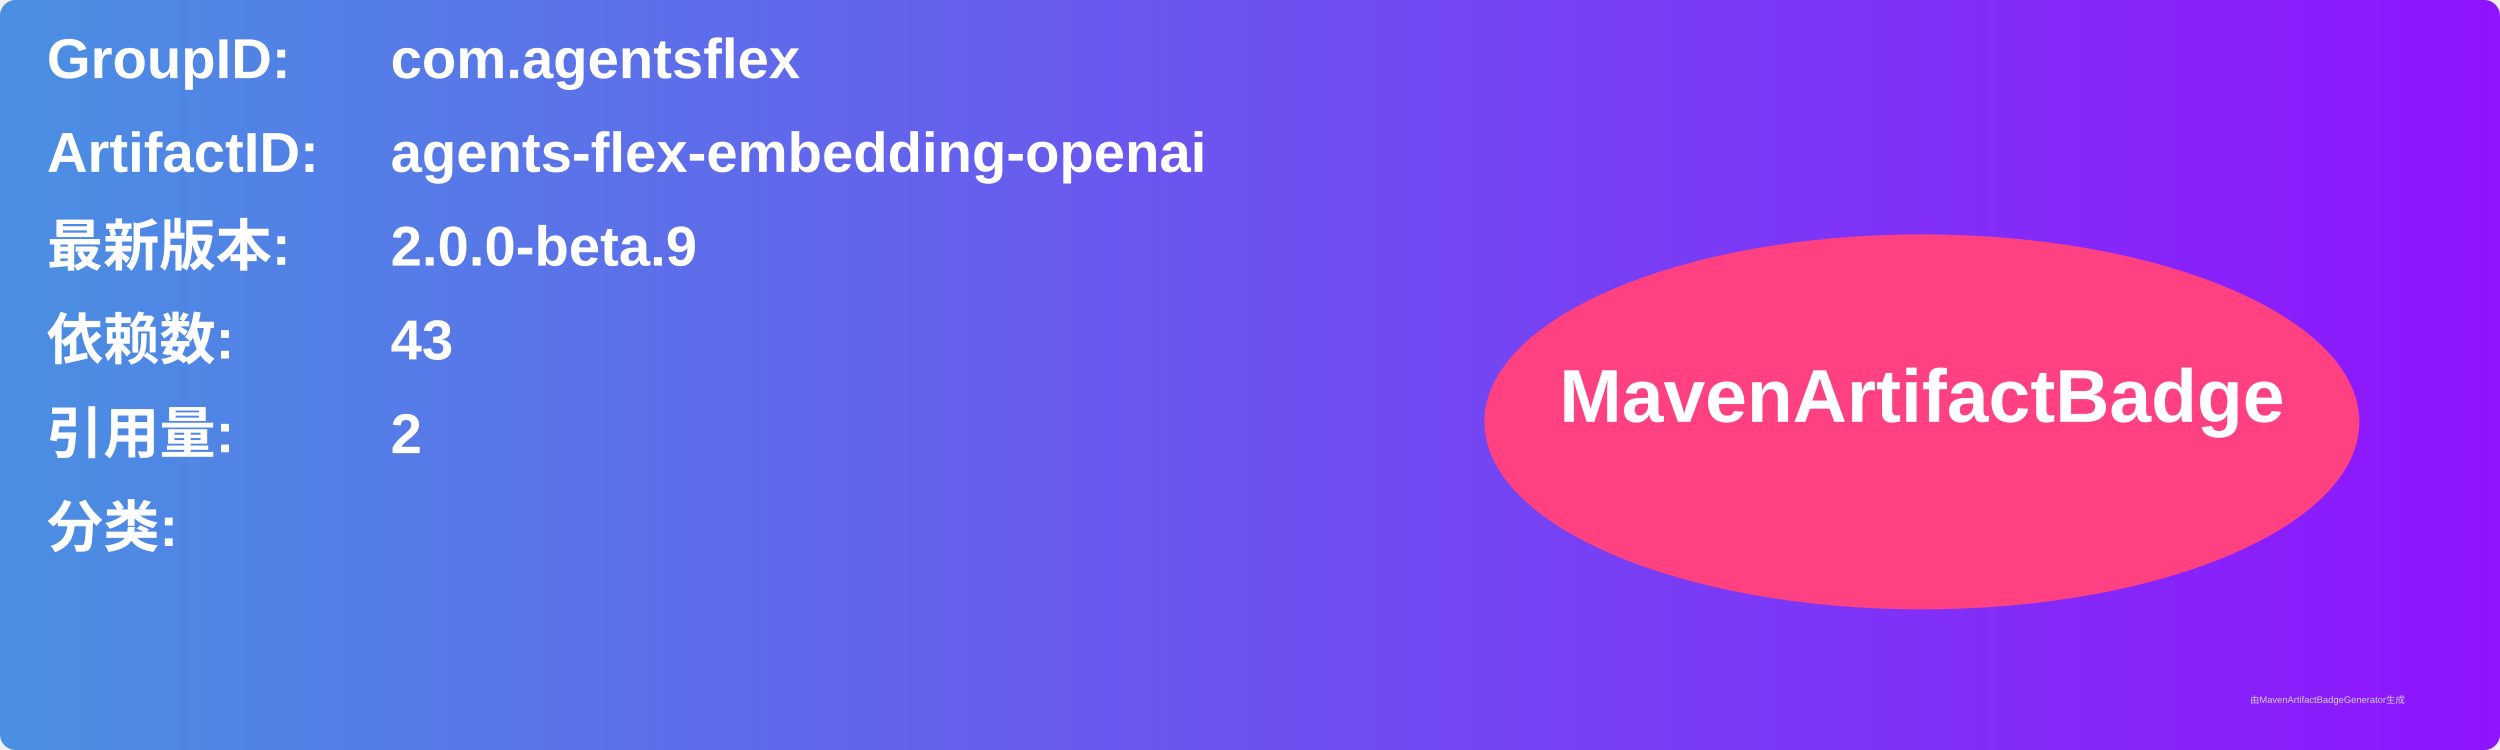
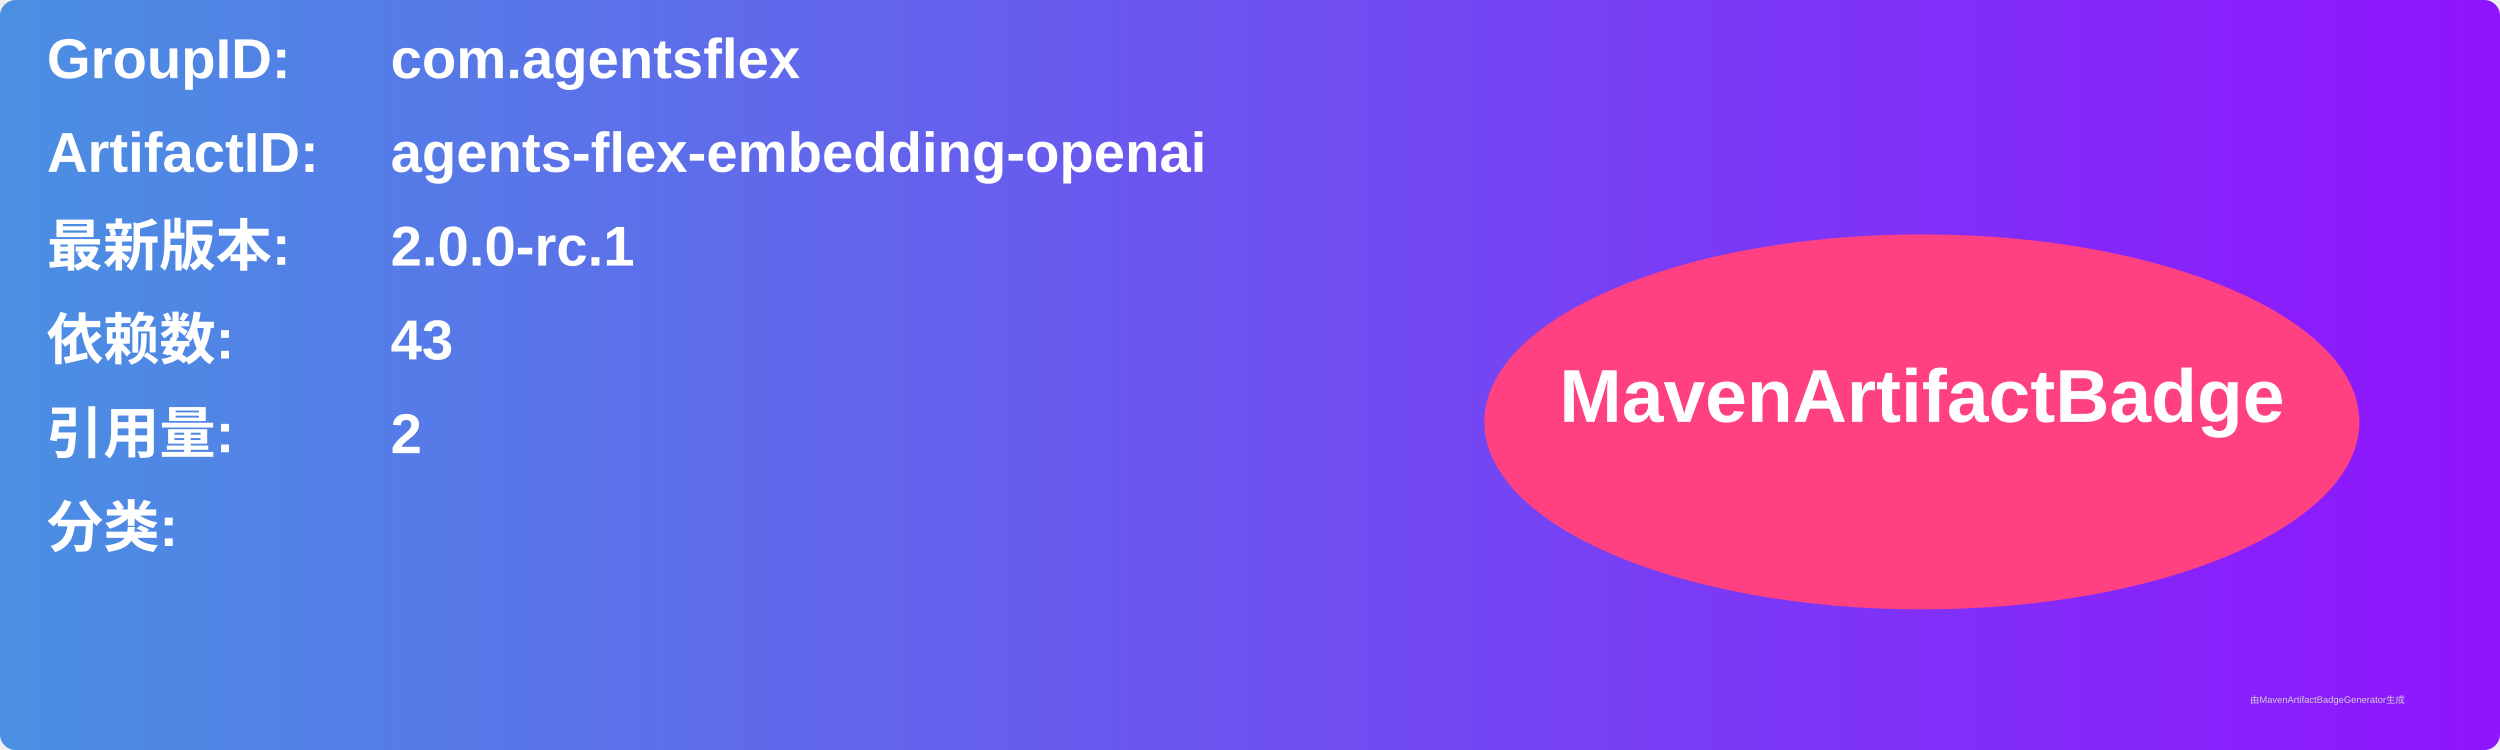
<svg xmlns="http://www.w3.org/2000/svg" width="800" height="240" viewBox="0 0 800 240">
  <linearGradient id="grad" x1="0%" y1="0%" x2="100%" y2="0%">
    <stop offset="0%" stop-color="#4a90e2" />
    <stop offset="100%" stop-color="#9013fe" />
  </linearGradient>
  <rect width="100%" height="100%" rx="5" ry="5" fill="url(#grad)" />
  <g transform="translate(15, 15)">
    <text x="0" y="10" font-family="Arial" font-size="18" fill="white" font-weight="bold" width="260">GroupID:</text>
    <text x="110" y="10" font-family="Arial" font-size="18" fill="white" font-weight="bold" width="460">com.agentsflex</text>
    <text x="0" y="40" font-family="Arial" font-size="18" fill="white" font-weight="bold" width="260">ArtifactID:</text>
    <text x="110" y="40" font-family="Arial" font-size="18" fill="white" font-weight="bold" width="460">agents-flex-embedding-openai</text>
    <text x="0" y="70" font-family="Arial" font-size="18" fill="white" font-weight="bold">最新版本:</text>
    <text x="110" y="70" font-family="Arial" font-size="18" fill="white" font-weight="bold">
-       <tspan font-weight="bold">2.0.0-beta.9</tspan>
+       <tspan font-weight="bold">2.0.0-rc.1</tspan>
    </text>
    <text x="0" y="100" font-family="Arial" font-size="18" fill="white" font-weight="bold">依赖数: </text>
    <text x="110" y="100" font-family="Arial" font-size="18" fill="white">
      <tspan font-weight="bold">43</tspan>
    </text>
    <text x="0" y="130" font-family="Arial" font-size="18" fill="white" font-weight="bold">引用量: </text>
    <text x="110" y="130" font-family="Arial" font-size="18" fill="white">
      <tspan font-weight="bold">2</tspan>
    </text>
    <text x="0" y="160" font-family="Arial" font-size="18" fill="white" font-weight="bold">分类:</text>
    <text x="10" y="190" font-family="Arial" font-size="10" fill="white">
      <tspan font-weight="bold" />
    </text>
    <ellipse cx="600" cy="120" rx="140" ry="60" fill="#ff4081" />
    <text x="600" y="120" text-anchor="middle" font-family="Arial" font-size="24" fill="white" font-weight="bold">MavenArtifactBadge</text>
  </g>
  <text x="720" y="225" font-family="Arial" font-size="3" fill="#d0d0d0">由MavenArtifactBadgeGenerator生成</text>
</svg>
